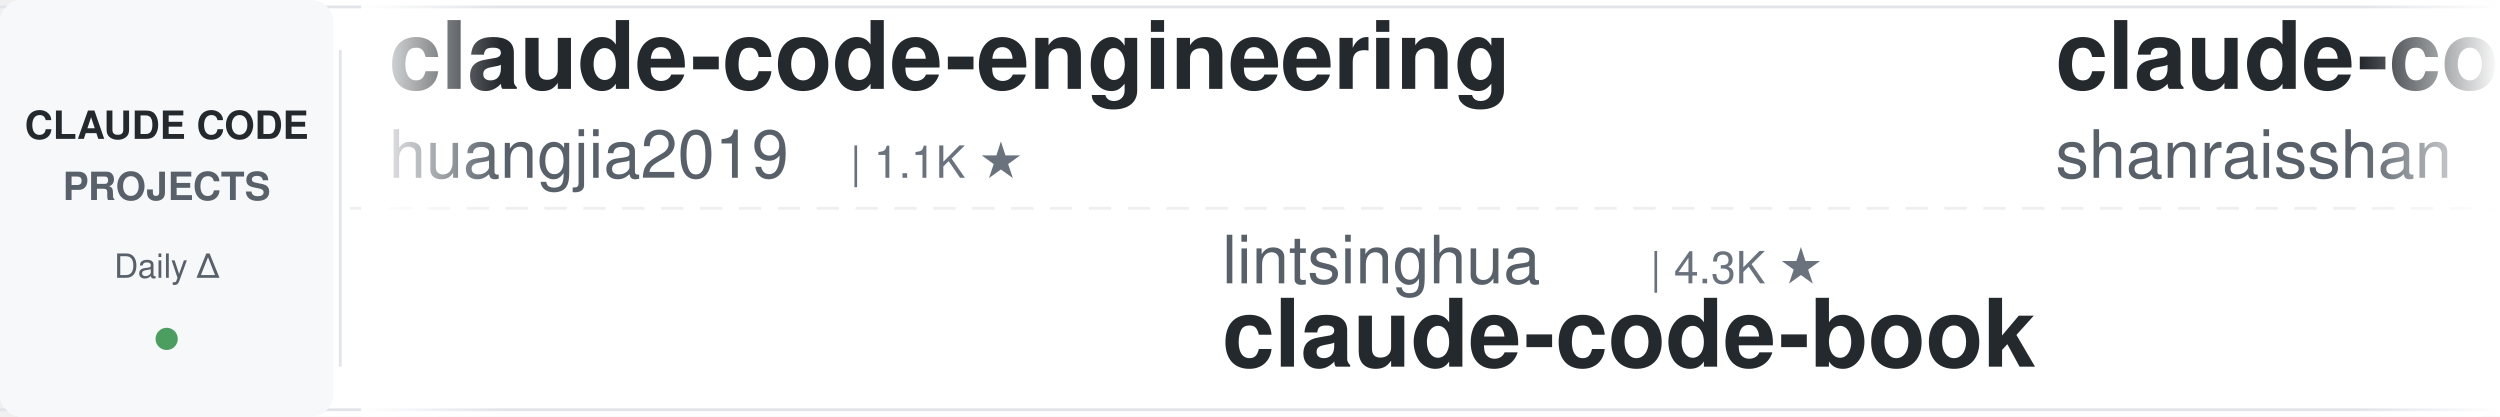
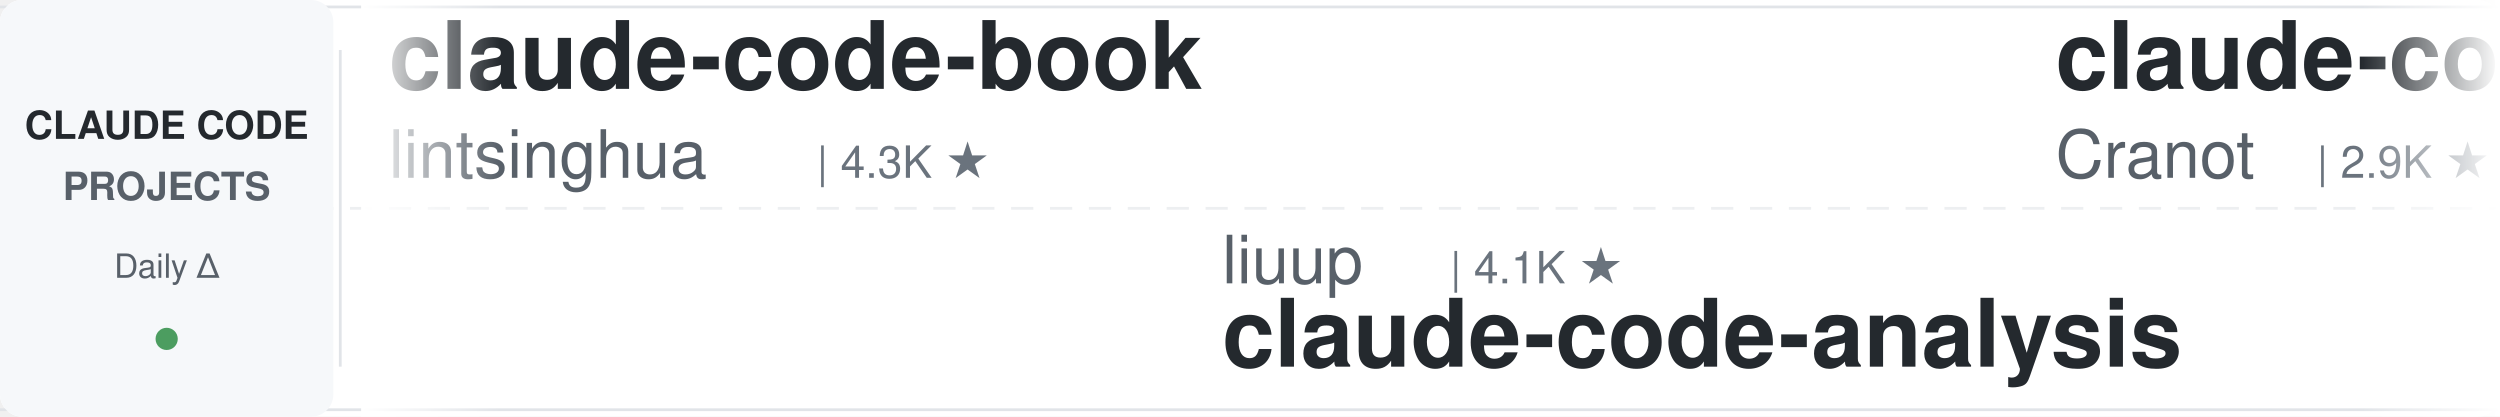
<svg xmlns="http://www.w3.org/2000/svg" width="900" height="150">
  <defs>
    <linearGradient id="leftFade" x1="0%" y1="0%" x2="100%" y2="0%">
      <stop offset="0%" style="stop-color:#ffffff;stop-opacity:1" />
      <stop offset="100%" style="stop-color:#ffffff;stop-opacity:0" />
    </linearGradient>
    <linearGradient id="rightFade" x1="0%" y1="0%" x2="100%" y2="0%">
      <stop offset="0%" style="stop-color:#ffffff;stop-opacity:0" />
      <stop offset="100%" style="stop-color:#ffffff;stop-opacity:1" />
    </linearGradient>
  </defs>
  <rect width="900" height="150" fill="#ffffff" rx="8" />
  <rect x="0" y="2" width="900" height="1" fill="#e1e4e8" />
  <rect x="0" y="147" width="900" height="1" fill="#e1e4e8" />
  <line x1="0" y1="75" x2="900" y2="75" stroke="#e1e4e8" stroke-width="1" stroke-dasharray="8 6" opacity="0.6" />
  <rect x="0" y="0" width="120" height="150" fill="#f6f8fa" rx="8" />
  <text x="60" y="50" font-family="-apple-system, BlinkMacSystemFont, 'Segoe UI', Helvetica, Arial, sans-serif" font-size="14" font-weight="600" fill="#24292e" text-anchor="middle">CLAUDE CODE</text>
  <text x="60" y="72" font-family="-apple-system, BlinkMacSystemFont, 'Segoe UI', Helvetica, Arial, sans-serif" font-size="14" font-weight="600" fill="#586069" text-anchor="middle">PROJECTS</text>
  <text x="60" y="100" font-family="-apple-system, BlinkMacSystemFont, 'Segoe UI', Helvetica, Arial, sans-serif" font-size="12" font-weight="500" fill="#586069" text-anchor="middle">Daily Δ</text>
  <circle cx="60" cy="122" r="4" fill="#22863a" opacity="0.8" />
  <rect x="122" y="18" width="1" height="114" fill="#e1e4e8" />
  <clipPath id="tickerClip">
    <rect x="130" y="0" width="770" height="150" />
  </clipPath>
  <g clip-path="url(#tickerClip)">
    <g id="tickerItems">
      <animateTransform attributeName="transform" attributeType="XML" type="translate" from="0 0" to="-3000 0" dur="54s" repeatCount="indefinite" />
      <g transform="translate(0, 0)">
-         <text x="140" y="32" font-family="-apple-system, BlinkMacSystemFont, 'Segoe UI', Helvetica, Arial, sans-serif" font-size="34" font-weight="600" fill="#24292e">claude-code-engineering</text>
-         <text x="140" y="64" font-family="-apple-system, BlinkMacSystemFont, 'Segoe UI', Helvetica, Arial, sans-serif" font-size="24" font-weight="400" fill="#586069">huangjia2019</text>
-         <text x="306" y="64" font-family="-apple-system, BlinkMacSystemFont, 'Segoe UI', Helvetica, Arial, sans-serif" font-size="16" font-weight="500" fill="#6a737d">| 1.1K ★</text>
+         <text x="140" y="32" font-family="-apple-system, BlinkMacSystemFont, 'Segoe UI', Helvetica, Arial, sans-serif" font-size="34" font-weight="600" fill="#24292e">claude-code-book</text>
+         <text x="140" y="64" font-family="-apple-system, BlinkMacSystemFont, 'Segoe UI', Helvetica, Arial, sans-serif" font-size="24" font-weight="400" fill="#586069">lintsinghua</text>
+         <text x="294" y="64" font-family="-apple-system, BlinkMacSystemFont, 'Segoe UI', Helvetica, Arial, sans-serif" font-size="16" font-weight="500" fill="#6a737d">| 4.3K ★</text>
      </g>
      <g transform="translate(300, 0)">
-         <text x="140" y="102" font-family="-apple-system, BlinkMacSystemFont, 'Segoe UI', Helvetica, Arial, sans-serif" font-size="24" font-weight="400" fill="#586069">lintsinghua</text>
-         <text x="294" y="102" font-family="-apple-system, BlinkMacSystemFont, 'Segoe UI', Helvetica, Arial, sans-serif" font-size="16" font-weight="500" fill="#6a737d">| 4.3K ★</text>
-         <text x="140" y="132" font-family="-apple-system, BlinkMacSystemFont, 'Segoe UI', Helvetica, Arial, sans-serif" font-size="34" font-weight="600" fill="#24292e">claude-code-book</text>
+         <text x="140" y="102" font-family="-apple-system, BlinkMacSystemFont, 'Segoe UI', Helvetica, Arial, sans-serif" font-size="24" font-weight="400" fill="#586069">liuup</text>
+         <text x="222" y="102" font-family="-apple-system, BlinkMacSystemFont, 'Segoe UI', Helvetica, Arial, sans-serif" font-size="16" font-weight="500" fill="#6a737d">| 4.1K ★</text>
+         <text x="140" y="132" font-family="-apple-system, BlinkMacSystemFont, 'Segoe UI', Helvetica, Arial, sans-serif" font-size="34" font-weight="600" fill="#24292e">claude-code-analysis</text>
      </g>
      <g transform="translate(600, 0)">
-         <text x="140" y="32" font-family="-apple-system, BlinkMacSystemFont, 'Segoe UI', Helvetica, Arial, sans-serif" font-size="34" font-weight="600" fill="#24292e">claude-code-best-practic...</text>
-         <text x="140" y="64" font-family="-apple-system, BlinkMacSystemFont, 'Segoe UI', Helvetica, Arial, sans-serif" font-size="24" font-weight="400" fill="#586069">shanraisshan</text>
-         <text x="306" y="64" font-family="-apple-system, BlinkMacSystemFont, 'Segoe UI', Helvetica, Arial, sans-serif" font-size="16" font-weight="500" fill="#6a737d">| 68.6K ★</text>
+         <text x="140" y="32" font-family="-apple-system, BlinkMacSystemFont, 'Segoe UI', Helvetica, Arial, sans-serif" font-size="34" font-weight="600" fill="#24292e">claude-code-guide</text>
+         <text x="140" y="64" font-family="-apple-system, BlinkMacSystemFont, 'Segoe UI', Helvetica, Arial, sans-serif" font-size="24" font-weight="400" fill="#586069">Cranot</text>
+         <text x="234" y="64" font-family="-apple-system, BlinkMacSystemFont, 'Segoe UI', Helvetica, Arial, sans-serif" font-size="16" font-weight="500" fill="#6a737d">| 2.9K ★</text>
      </g>
      <g transform="translate(900, 0)">
-         <text x="140" y="102" font-family="-apple-system, BlinkMacSystemFont, 'Segoe UI', Helvetica, Arial, sans-serif" font-size="24" font-weight="400" fill="#586069">Donchitos</text>
-         <text x="270" y="102" font-family="-apple-system, BlinkMacSystemFont, 'Segoe UI', Helvetica, Arial, sans-serif" font-size="16" font-weight="500" fill="#6a737d">| 35.5K ★</text>
-         <text x="140" y="132" font-family="-apple-system, BlinkMacSystemFont, 'Segoe UI', Helvetica, Arial, sans-serif" font-size="34" font-weight="600" fill="#24292e">Claude-Code-Game-Studios</text>
+         <text x="140" y="102" font-family="-apple-system, BlinkMacSystemFont, 'Segoe UI', Helvetica, Arial, sans-serif" font-size="24" font-weight="400" fill="#586069">oboard</text>
+         <text x="234" y="102" font-family="-apple-system, BlinkMacSystemFont, 'Segoe UI', Helvetica, Arial, sans-serif" font-size="16" font-weight="500" fill="#6a737d">| 3.3K ★</text>
+         <text x="140" y="132" font-family="-apple-system, BlinkMacSystemFont, 'Segoe UI', Helvetica, Arial, sans-serif" font-size="34" font-weight="600" fill="#24292e">claude-code-rev</text>
      </g>
      <g transform="translate(1200, 0)">
-         <text x="140" y="32" font-family="-apple-system, BlinkMacSystemFont, 'Segoe UI', Helvetica, Arial, sans-serif" font-size="34" font-weight="600" fill="#24292e">claude-code-reverse</text>
-         <text x="140" y="64" font-family="-apple-system, BlinkMacSystemFont, 'Segoe UI', Helvetica, Arial, sans-serif" font-size="24" font-weight="400" fill="#586069">Yuyz0112</text>
-         <text x="258" y="64" font-family="-apple-system, BlinkMacSystemFont, 'Segoe UI', Helvetica, Arial, sans-serif" font-size="16" font-weight="500" fill="#6a737d">| 2.4K ★</text>
+         <text x="140" y="32" font-family="-apple-system, BlinkMacSystemFont, 'Segoe UI', Helvetica, Arial, sans-serif" font-size="34" font-weight="600" fill="#24292e">pi-vs-claude-code</text>
+         <text x="140" y="64" font-family="-apple-system, BlinkMacSystemFont, 'Segoe UI', Helvetica, Arial, sans-serif" font-size="24" font-weight="400" fill="#586069">disler</text>
+         <text x="234" y="64" font-family="-apple-system, BlinkMacSystemFont, 'Segoe UI', Helvetica, Arial, sans-serif" font-size="16" font-weight="500" fill="#6a737d">| 1.7K ★</text>
      </g>
      <g transform="translate(1500, 0)">
-         <text x="140" y="102" font-family="-apple-system, BlinkMacSystemFont, 'Segoe UI', Helvetica, Arial, sans-serif" font-size="24" font-weight="400" fill="#586069">nicedreamzapp</text>
-         <text x="318" y="102" font-family="-apple-system, BlinkMacSystemFont, 'Segoe UI', Helvetica, Arial, sans-serif" font-size="16" font-weight="500" fill="#6a737d">| 3.5K ★</text>
-         <text x="140" y="132" font-family="-apple-system, BlinkMacSystemFont, 'Segoe UI', Helvetica, Arial, sans-serif" font-size="34" font-weight="600" fill="#24292e">claude-code-local</text>
+         <text x="140" y="102" font-family="-apple-system, BlinkMacSystemFont, 'Segoe UI', Helvetica, Arial, sans-serif" font-size="24" font-weight="400" fill="#586069">mrpaidsocial</text>
+         <text x="306" y="102" font-family="-apple-system, BlinkMacSystemFont, 'Segoe UI', Helvetica, Arial, sans-serif" font-size="16" font-weight="500" fill="#6a737d">| 1.7K ★</text>
+         <text x="140" y="132" font-family="-apple-system, BlinkMacSystemFont, 'Segoe UI', Helvetica, Arial, sans-serif" font-size="34" font-weight="600" fill="#24292e">arcads-claude-code-mrpai...</text>
      </g>
      <g transform="translate(1800, 0)">
-         <text x="140" y="32" font-family="-apple-system, BlinkMacSystemFont, 'Segoe UI', Helvetica, Arial, sans-serif" font-size="34" font-weight="600" fill="#24292e">claude-code-source</text>
-         <text x="140" y="64" font-family="-apple-system, BlinkMacSystemFont, 'Segoe UI', Helvetica, Arial, sans-serif" font-size="24" font-weight="400" fill="#586069">JrCx7scC</text>
-         <text x="258" y="64" font-family="-apple-system, BlinkMacSystemFont, 'Segoe UI', Helvetica, Arial, sans-serif" font-size="16" font-weight="500" fill="#6a737d">| 375 ★</text>
+         <text x="140" y="32" font-family="-apple-system, BlinkMacSystemFont, 'Segoe UI', Helvetica, Arial, sans-serif" font-size="34" font-weight="600" fill="#24292e">awesome-claude-code</text>
+         <text x="140" y="64" font-family="-apple-system, BlinkMacSystemFont, 'Segoe UI', Helvetica, Arial, sans-serif" font-size="24" font-weight="400" fill="#586069">jqueryscript</text>
+         <text x="306" y="64" font-family="-apple-system, BlinkMacSystemFont, 'Segoe UI', Helvetica, Arial, sans-serif" font-size="16" font-weight="500" fill="#6a737d">| 544 ★</text>
      </g>
      <g transform="translate(2100, 0)">
-         <text x="140" y="102" font-family="-apple-system, BlinkMacSystemFont, 'Segoe UI', Helvetica, Arial, sans-serif" font-size="24" font-weight="400" fill="#586069">ponponon</text>
-         <text x="258" y="102" font-family="-apple-system, BlinkMacSystemFont, 'Segoe UI', Helvetica, Arial, sans-serif" font-size="16" font-weight="500" fill="#6a737d">| 2.3K ★</text>
-         <text x="140" y="132" font-family="-apple-system, BlinkMacSystemFont, 'Segoe UI', Helvetica, Arial, sans-serif" font-size="34" font-weight="600" fill="#24292e">claude_code_src</text>
+         <text x="140" y="102" font-family="-apple-system, BlinkMacSystemFont, 'Segoe UI', Helvetica, Arial, sans-serif" font-size="24" font-weight="400" fill="#586069">pedrohcgs</text>
+         <text x="270" y="102" font-family="-apple-system, BlinkMacSystemFont, 'Segoe UI', Helvetica, Arial, sans-serif" font-size="16" font-weight="500" fill="#6a737d">| 1.7K ★</text>
+         <text x="140" y="132" font-family="-apple-system, BlinkMacSystemFont, 'Segoe UI', Helvetica, Arial, sans-serif" font-size="34" font-weight="600" fill="#24292e">claude-code-my-workflow</text>
      </g>
      <g transform="translate(2400, 0)">
-         <text x="140" y="32" font-family="-apple-system, BlinkMacSystemFont, 'Segoe UI', Helvetica, Arial, sans-serif" font-size="34" font-weight="600" fill="#24292e">claude-code-workflows</text>
-         <text x="140" y="64" font-family="-apple-system, BlinkMacSystemFont, 'Segoe UI', Helvetica, Arial, sans-serif" font-size="24" font-weight="400" fill="#586069">OneRedOak</text>
-         <text x="270" y="64" font-family="-apple-system, BlinkMacSystemFont, 'Segoe UI', Helvetica, Arial, sans-serif" font-size="16" font-weight="500" fill="#6a737d">| 3.9K ★</text>
+         <text x="140" y="32" font-family="-apple-system, BlinkMacSystemFont, 'Segoe UI', Helvetica, Arial, sans-serif" font-size="34" font-weight="600" fill="#24292e">sc-claude-code-files</text>
+         <text x="140" y="64" font-family="-apple-system, BlinkMacSystemFont, 'Segoe UI', Helvetica, Arial, sans-serif" font-size="24" font-weight="400" fill="#586069">https-deeplearning-ai</text>
+         <text x="414" y="64" font-family="-apple-system, BlinkMacSystemFont, 'Segoe UI', Helvetica, Arial, sans-serif" font-size="16" font-weight="500" fill="#6a737d">| 561 ★</text>
      </g>
      <g transform="translate(2700, 0)">
-         <text x="140" y="102" font-family="-apple-system, BlinkMacSystemFont, 'Segoe UI', Helvetica, Arial, sans-serif" font-size="24" font-weight="400" fill="#586069">feiskyer</text>
-         <text x="258" y="102" font-family="-apple-system, BlinkMacSystemFont, 'Segoe UI', Helvetica, Arial, sans-serif" font-size="16" font-weight="500" fill="#6a737d">| 1.7K ★</text>
-         <text x="140" y="132" font-family="-apple-system, BlinkMacSystemFont, 'Segoe UI', Helvetica, Arial, sans-serif" font-size="34" font-weight="600" fill="#24292e">claude-code-settings</text>
+         <text x="140" y="102" font-family="-apple-system, BlinkMacSystemFont, 'Segoe UI', Helvetica, Arial, sans-serif" font-size="24" font-weight="400" fill="#586069">multica-ai</text>
+         <text x="282" y="102" font-family="-apple-system, BlinkMacSystemFont, 'Segoe UI', Helvetica, Arial, sans-serif" font-size="16" font-weight="500" fill="#6a737d">| 229.6K ★</text>
+         <text x="140" y="132" font-family="-apple-system, BlinkMacSystemFont, 'Segoe UI', Helvetica, Arial, sans-serif" font-size="34" font-weight="600" fill="#24292e">andrej-karpathy-skills</text>
      </g>
      <g transform="translate(3000, 0)">
-         <text x="140" y="32" font-family="-apple-system, BlinkMacSystemFont, 'Segoe UI', Helvetica, Arial, sans-serif" font-size="34" font-weight="600" fill="#24292e">claude-code-engineering</text>
-         <text x="140" y="64" font-family="-apple-system, BlinkMacSystemFont, 'Segoe UI', Helvetica, Arial, sans-serif" font-size="24" font-weight="400" fill="#586069">huangjia2019</text>
-         <text x="306" y="64" font-family="-apple-system, BlinkMacSystemFont, 'Segoe UI', Helvetica, Arial, sans-serif" font-size="16" font-weight="500" fill="#6a737d">| 1.1K ★</text>
+         <text x="140" y="32" font-family="-apple-system, BlinkMacSystemFont, 'Segoe UI', Helvetica, Arial, sans-serif" font-size="34" font-weight="600" fill="#24292e">claude-code-book</text>
+         <text x="140" y="64" font-family="-apple-system, BlinkMacSystemFont, 'Segoe UI', Helvetica, Arial, sans-serif" font-size="24" font-weight="400" fill="#586069">lintsinghua</text>
+         <text x="294" y="64" font-family="-apple-system, BlinkMacSystemFont, 'Segoe UI', Helvetica, Arial, sans-serif" font-size="16" font-weight="500" fill="#6a737d">| 4.3K ★</text>
      </g>
      <g transform="translate(3300, 0)">
-         <text x="140" y="102" font-family="-apple-system, BlinkMacSystemFont, 'Segoe UI', Helvetica, Arial, sans-serif" font-size="24" font-weight="400" fill="#586069">lintsinghua</text>
-         <text x="294" y="102" font-family="-apple-system, BlinkMacSystemFont, 'Segoe UI', Helvetica, Arial, sans-serif" font-size="16" font-weight="500" fill="#6a737d">| 4.3K ★</text>
-         <text x="140" y="132" font-family="-apple-system, BlinkMacSystemFont, 'Segoe UI', Helvetica, Arial, sans-serif" font-size="34" font-weight="600" fill="#24292e">claude-code-book</text>
+         <text x="140" y="102" font-family="-apple-system, BlinkMacSystemFont, 'Segoe UI', Helvetica, Arial, sans-serif" font-size="24" font-weight="400" fill="#586069">liuup</text>
+         <text x="222" y="102" font-family="-apple-system, BlinkMacSystemFont, 'Segoe UI', Helvetica, Arial, sans-serif" font-size="16" font-weight="500" fill="#6a737d">| 4.1K ★</text>
+         <text x="140" y="132" font-family="-apple-system, BlinkMacSystemFont, 'Segoe UI', Helvetica, Arial, sans-serif" font-size="34" font-weight="600" fill="#24292e">claude-code-analysis</text>
      </g>
      <g transform="translate(3600, 0)">
-         <text x="140" y="32" font-family="-apple-system, BlinkMacSystemFont, 'Segoe UI', Helvetica, Arial, sans-serif" font-size="34" font-weight="600" fill="#24292e">claude-code-best-practic...</text>
-         <text x="140" y="64" font-family="-apple-system, BlinkMacSystemFont, 'Segoe UI', Helvetica, Arial, sans-serif" font-size="24" font-weight="400" fill="#586069">shanraisshan</text>
-         <text x="306" y="64" font-family="-apple-system, BlinkMacSystemFont, 'Segoe UI', Helvetica, Arial, sans-serif" font-size="16" font-weight="500" fill="#6a737d">| 68.6K ★</text>
+         <text x="140" y="32" font-family="-apple-system, BlinkMacSystemFont, 'Segoe UI', Helvetica, Arial, sans-serif" font-size="34" font-weight="600" fill="#24292e">claude-code-guide</text>
+         <text x="140" y="64" font-family="-apple-system, BlinkMacSystemFont, 'Segoe UI', Helvetica, Arial, sans-serif" font-size="24" font-weight="400" fill="#586069">Cranot</text>
+         <text x="234" y="64" font-family="-apple-system, BlinkMacSystemFont, 'Segoe UI', Helvetica, Arial, sans-serif" font-size="16" font-weight="500" fill="#6a737d">| 2.9K ★</text>
      </g>
      <g transform="translate(3900, 0)">
-         <text x="140" y="102" font-family="-apple-system, BlinkMacSystemFont, 'Segoe UI', Helvetica, Arial, sans-serif" font-size="24" font-weight="400" fill="#586069">Donchitos</text>
-         <text x="270" y="102" font-family="-apple-system, BlinkMacSystemFont, 'Segoe UI', Helvetica, Arial, sans-serif" font-size="16" font-weight="500" fill="#6a737d">| 35.5K ★</text>
-         <text x="140" y="132" font-family="-apple-system, BlinkMacSystemFont, 'Segoe UI', Helvetica, Arial, sans-serif" font-size="34" font-weight="600" fill="#24292e">Claude-Code-Game-Studios</text>
+         <text x="140" y="102" font-family="-apple-system, BlinkMacSystemFont, 'Segoe UI', Helvetica, Arial, sans-serif" font-size="24" font-weight="400" fill="#586069">oboard</text>
+         <text x="234" y="102" font-family="-apple-system, BlinkMacSystemFont, 'Segoe UI', Helvetica, Arial, sans-serif" font-size="16" font-weight="500" fill="#6a737d">| 3.3K ★</text>
+         <text x="140" y="132" font-family="-apple-system, BlinkMacSystemFont, 'Segoe UI', Helvetica, Arial, sans-serif" font-size="34" font-weight="600" fill="#24292e">claude-code-rev</text>
      </g>
    </g>
  </g>
  <rect x="130" y="0" width="50" height="150" fill="url(#leftFade)" />
  <rect x="850" y="0" width="50" height="150" fill="url(#rightFade)" />
</svg>
